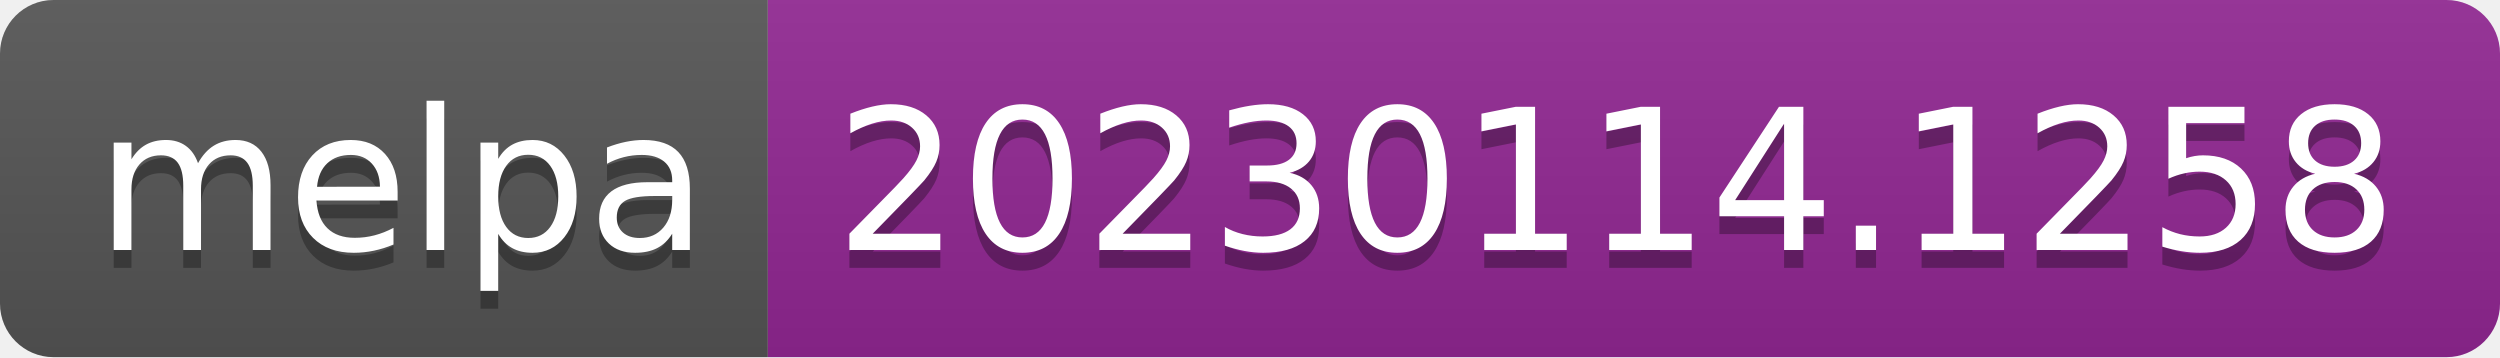
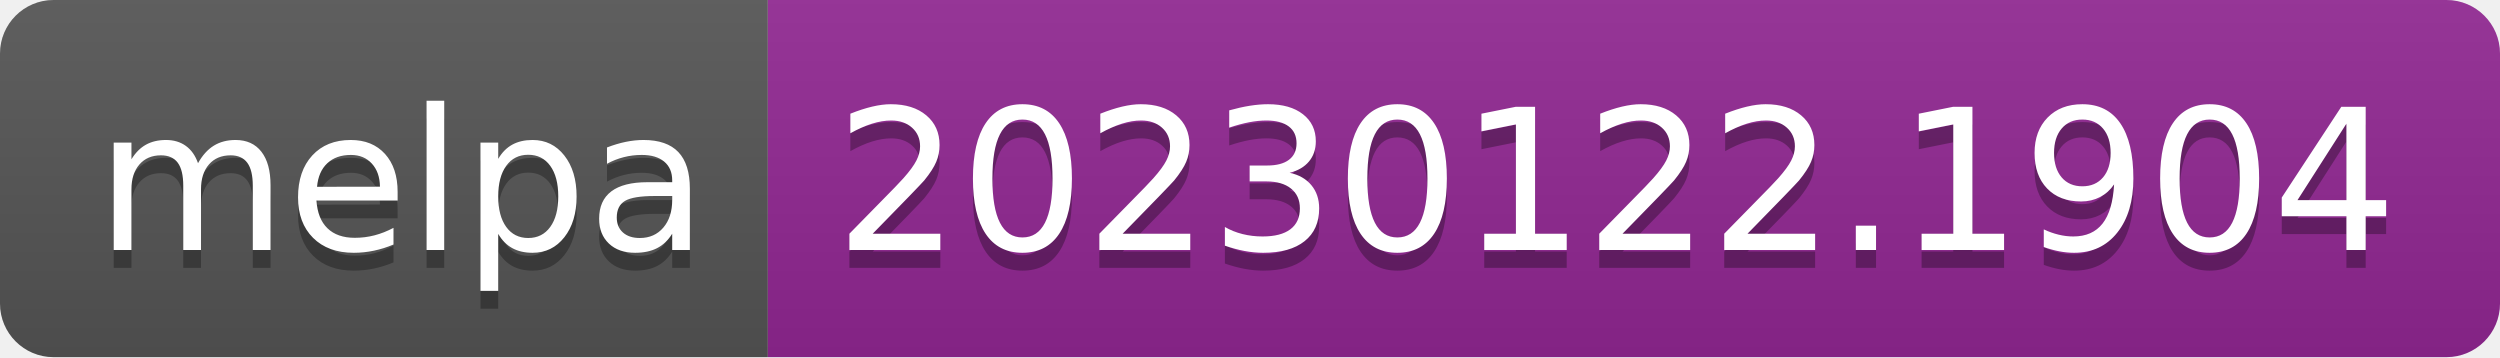
- <svg xmlns="http://www.w3.org/2000/svg" width="140" height="20" role="img" aria-label="melpa: 20230114.1258">
+ <svg xmlns="http://www.w3.org/2000/svg" width="140" height="20" role="img" aria-label="melpa: 20230122.1904">
  <linearGradient id="s" x2="0" y2="100%">
    <stop offset="0" stop-color="#bbb" stop-opacity=".1" />
    <stop offset="1" stop-opacity=".1" />
  </linearGradient>
  <clipPath id="r">
    <rect width="140" height="20" rx="3" fill="#fff" />
  </clipPath>
  <g clip-path="url(#r)">
    <rect width="43" height="20" fill="#555" />
    <rect x="43" width="97" height="20" fill="#922793" />
    <rect width="140" height="20" fill="url(#s)" />
  </g>
  <g fill="#fff" text-anchor="middle" font-family="Verdana,Geneva,DejaVu Sans,sans-serif" text-rendering="geometricPrecision" font-size="110">
    <text aria-hidden="true" x="225" y="150" fill="#010101" fill-opacity=".3" transform="scale(.1)" textLength="330">melpa</text>
    <text x="225" y="140" transform="scale(.1)" fill="#fff" textLength="330">melpa</text>
-     <text aria-hidden="true" x="905" y="150" fill="#010101" fill-opacity=".3" transform="scale(.1)" textLength="870">20230114.1258</text>
-     <text x="905" y="140" transform="scale(.1)" fill="#fff" textLength="870">20230114.1258</text>
+     <text aria-hidden="true" x="905" y="150" fill="#010101" fill-opacity=".3" transform="scale(.1)" textLength="870">20230122.1904</text>
+     <text x="905" y="140" transform="scale(.1)" fill="#fff" textLength="870">20230122.1904</text>
  </g>
</svg>
